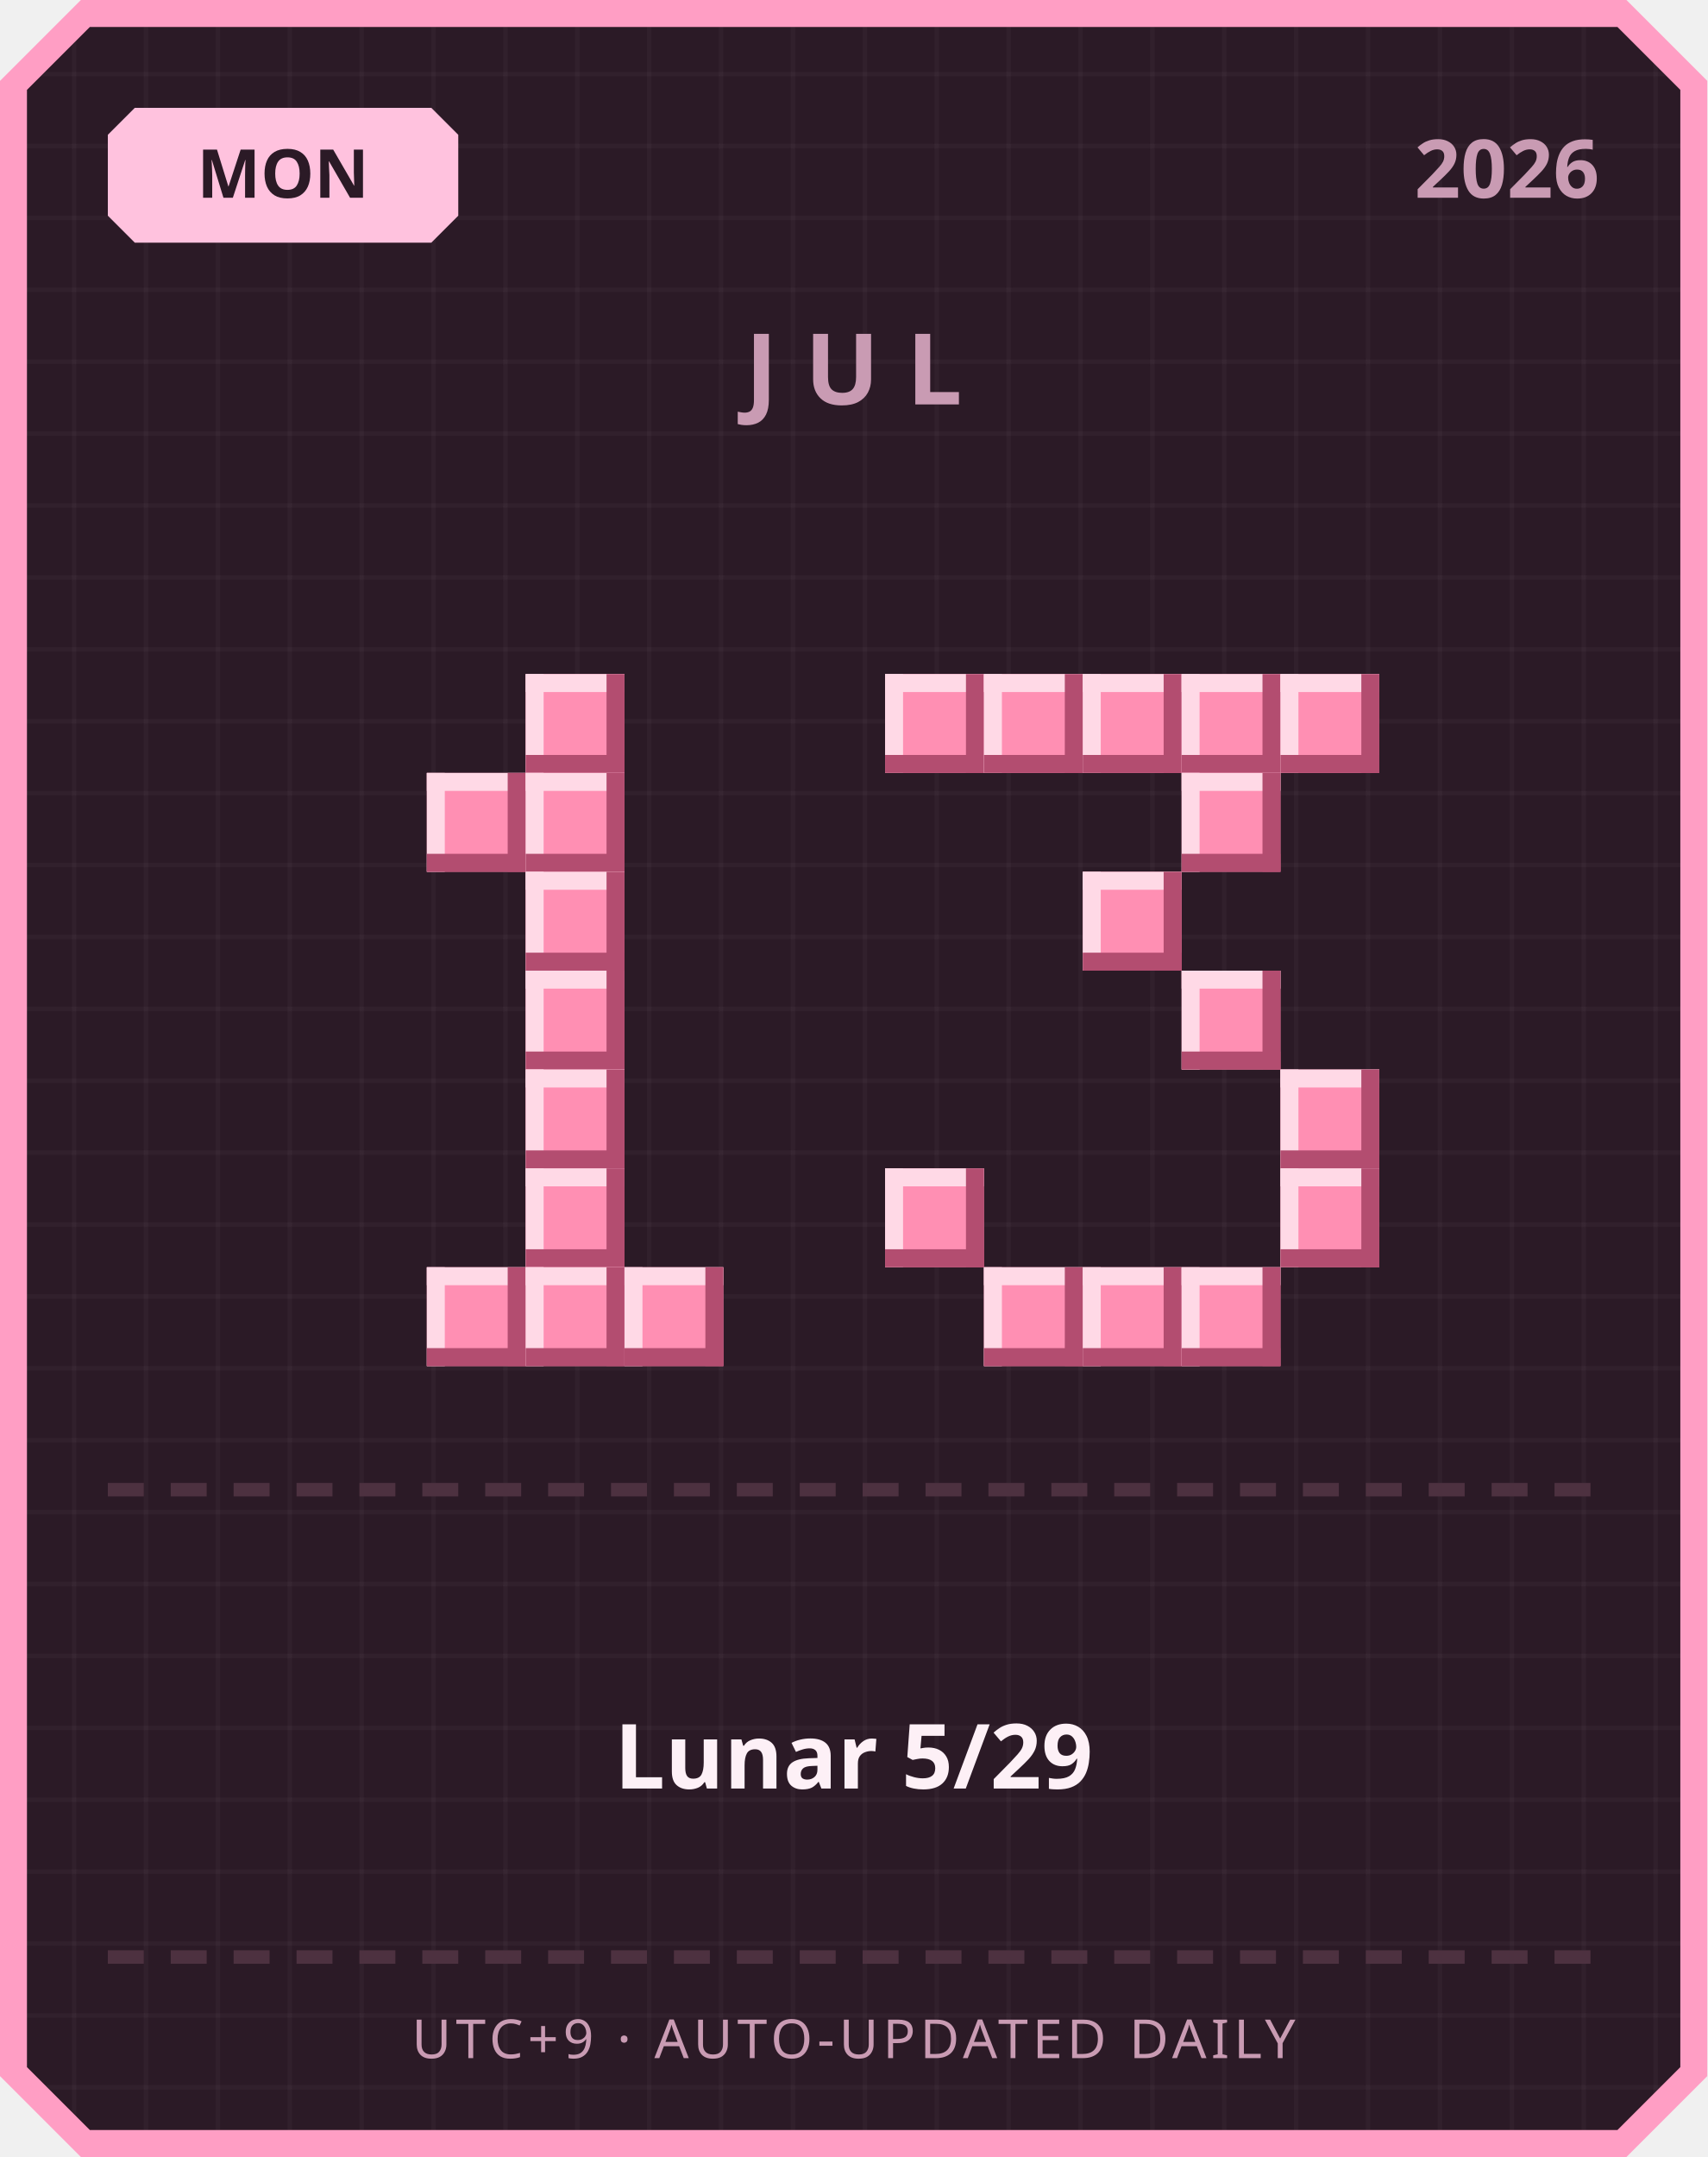
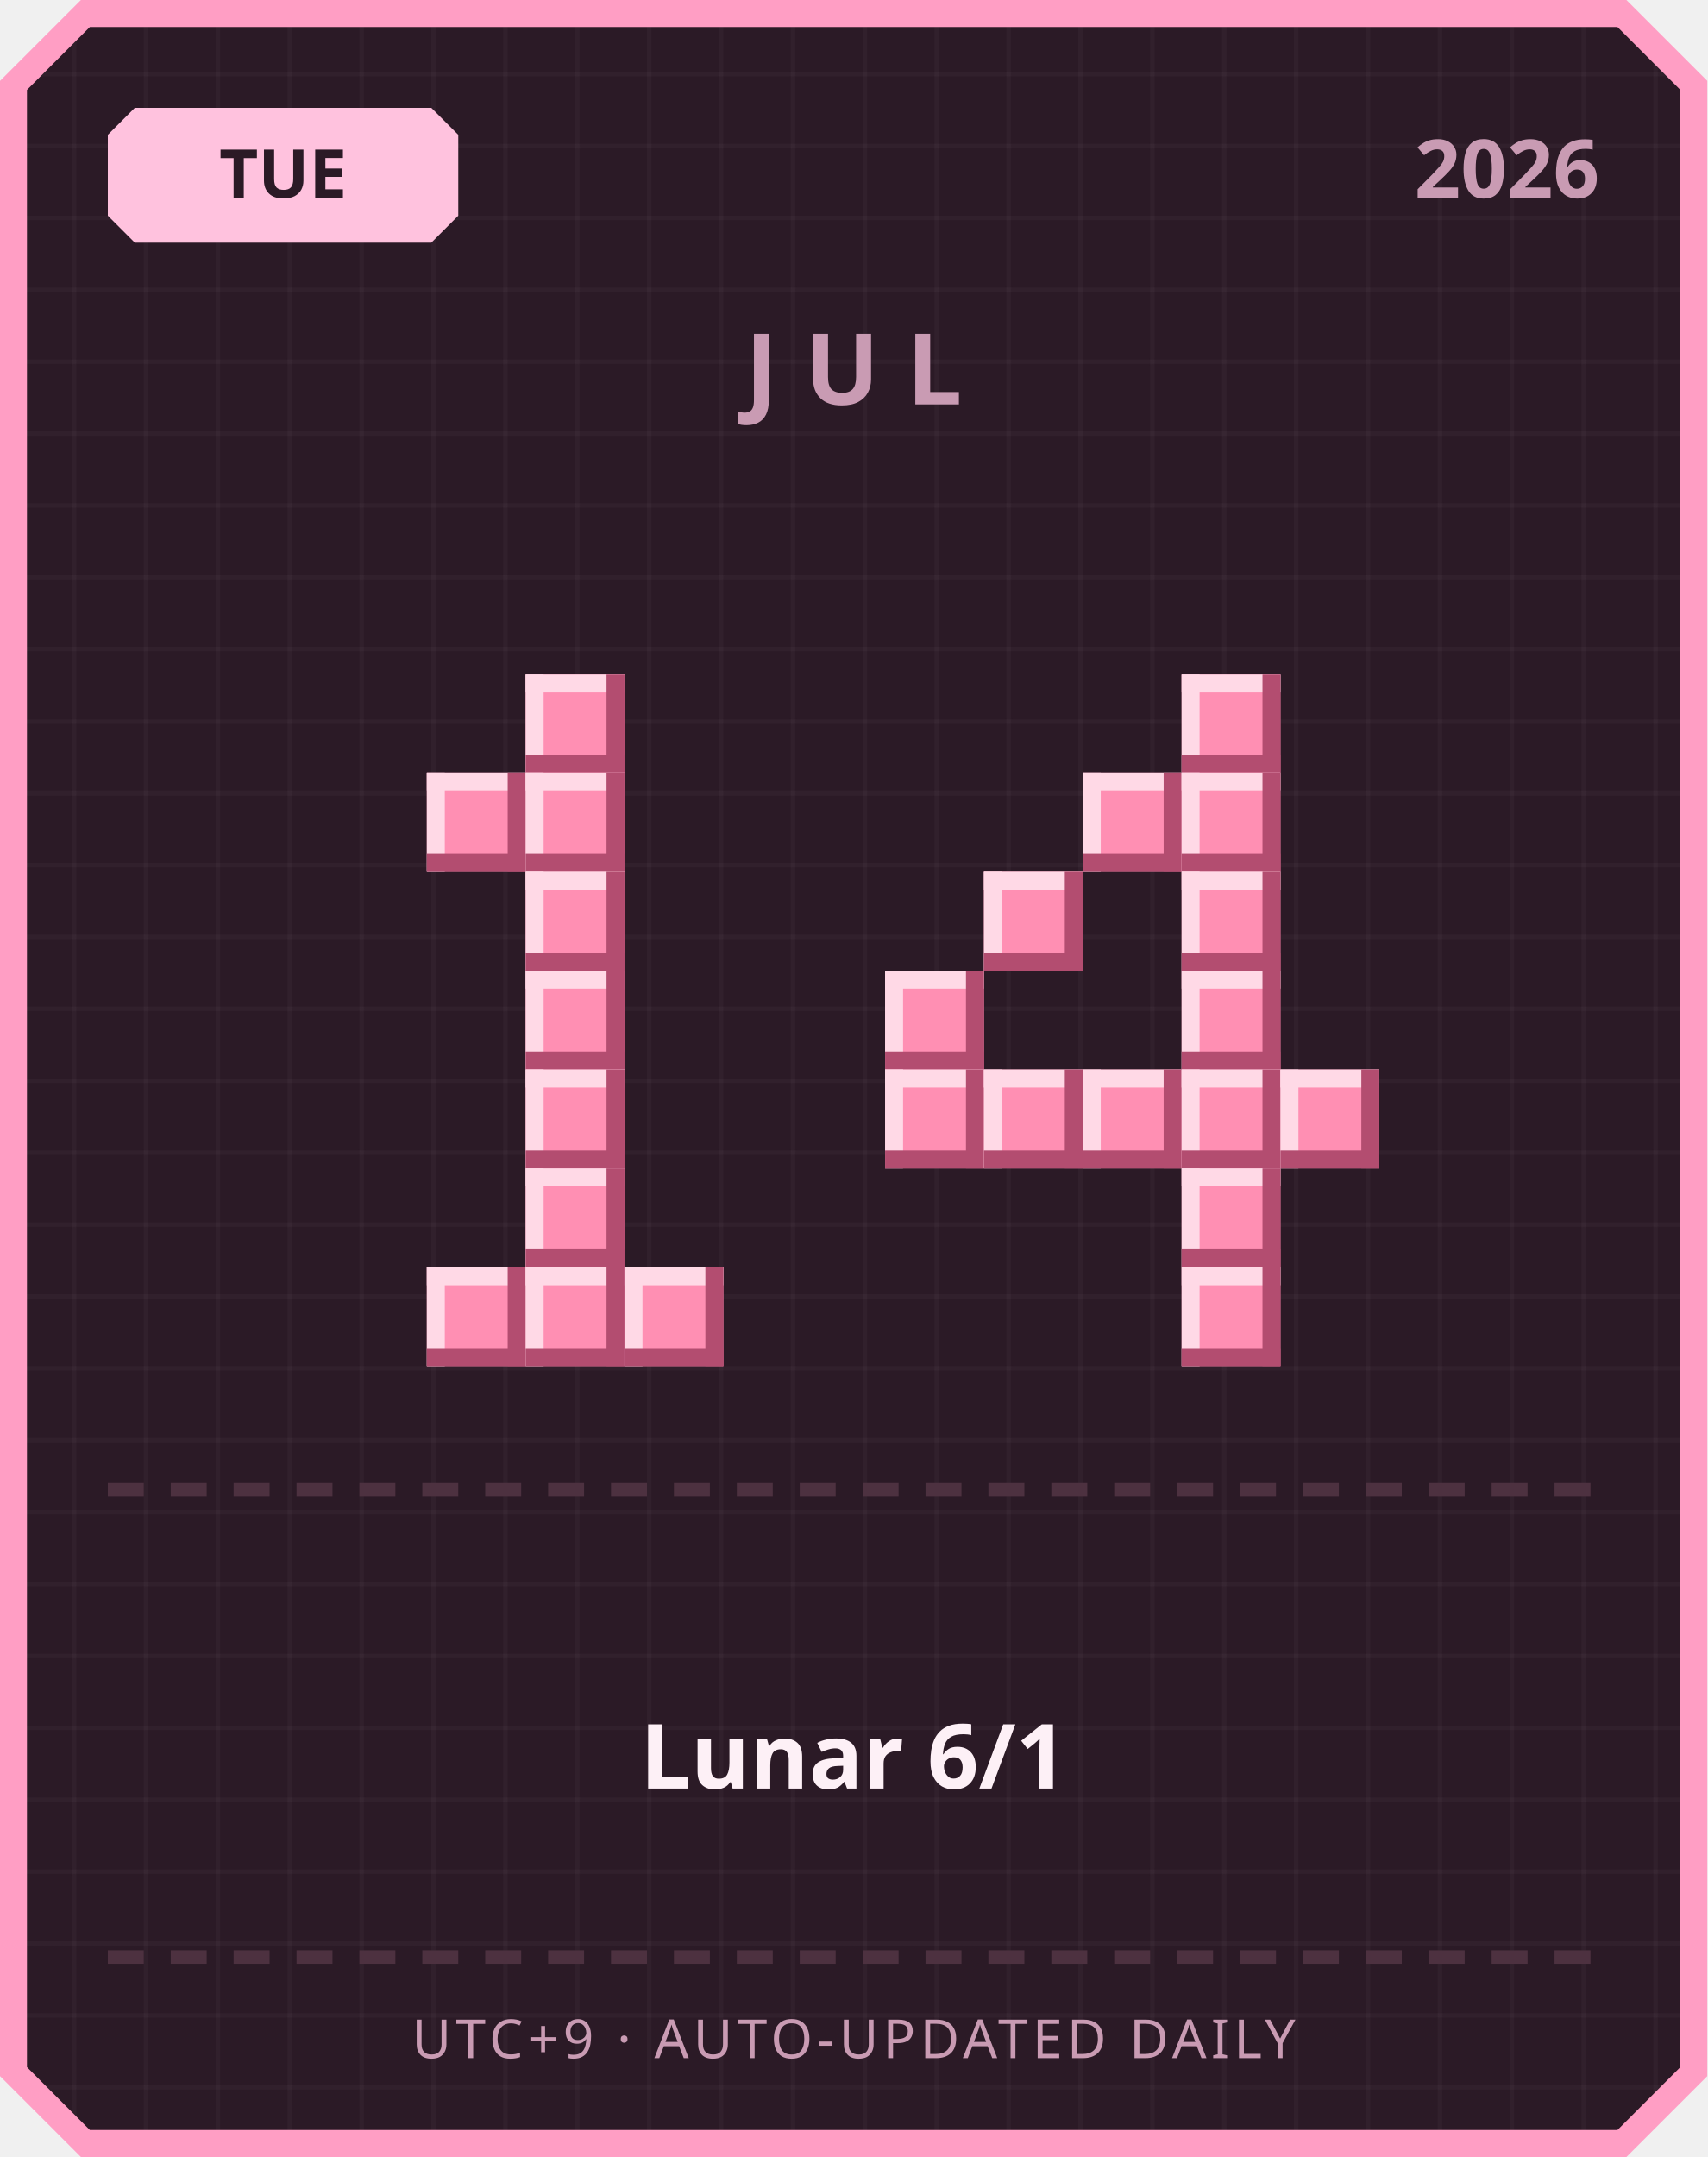
<svg xmlns="http://www.w3.org/2000/svg" width="380" height="480" viewBox="0 0 380 480">
  <defs>
    <pattern id="grid" width="16" height="16" patternUnits="userSpaceOnUse">
      <rect width="16" height="16" fill="#2b1a26" />
      <rect width="1" height="16" fill="#ffffff" opacity="0.03" />
      <rect width="16" height="1" fill="#ffffff" opacity="0.03" />
    </pattern>
  </defs>
  <path d="M 18,0 L 362,0 L 380,18 L 380,462 L 362,480 L 18,480 L 0,462 L 0,18 Z" fill="#ff9ec4" />
  <path d="M 20,6 L 360,6 L 374,20 L 374,460 L 360,474 L 20,474 L 6,460 L 6,20 Z" fill="url(#grid)" />
  <path d="M 30,24 L 96,24 L 102,30 L 102,48 L 96,54 L 30,54 L 24,48 L 24,30 Z" fill="#ffc2de" />
-   <text x="63" y="44" text-anchor="middle" font-family="'Segoe UI', sans-serif" font-size="15" font-weight="700" fill="#2b1a26">MON</text>
+   <text x="63" y="44" text-anchor="middle" font-family="'Segoe UI', sans-serif" font-size="15" font-weight="700" fill="#2b1a26">TUE</text>
  <text x="356" y="44" text-anchor="end" font-family="'Segoe UI', sans-serif" font-size="18" font-weight="700" fill="#c99bb3">2026</text>
  <text x="190" y="90" text-anchor="middle" font-family="'Segoe UI', sans-serif" font-size="22" font-weight="700" letter-spacing="6" fill="#c99bb3">JUL</text>
  <rect x="117" y="150" width="22" height="22" fill="#ff8fb3" />
  <rect x="117" y="150" width="22" height="4" fill="#ffd9e6" />
  <rect x="117" y="150" width="4" height="22" fill="#ffd9e6" />
  <rect x="117" y="168" width="22" height="4" fill="#b34d70" />
  <rect x="135" y="150" width="4" height="22" fill="#b34d70" />
  <rect x="95" y="172" width="22" height="22" fill="#ff8fb3" />
  <rect x="95" y="172" width="22" height="4" fill="#ffd9e6" />
  <rect x="95" y="172" width="4" height="22" fill="#ffd9e6" />
  <rect x="95" y="190" width="22" height="4" fill="#b34d70" />
  <rect x="113" y="172" width="4" height="22" fill="#b34d70" />
  <rect x="117" y="172" width="22" height="22" fill="#ff8fb3" />
  <rect x="117" y="172" width="22" height="4" fill="#ffd9e6" />
  <rect x="117" y="172" width="4" height="22" fill="#ffd9e6" />
  <rect x="117" y="190" width="22" height="4" fill="#b34d70" />
  <rect x="135" y="172" width="4" height="22" fill="#b34d70" />
  <rect x="117" y="194" width="22" height="22" fill="#ff8fb3" />
  <rect x="117" y="194" width="22" height="4" fill="#ffd9e6" />
  <rect x="117" y="194" width="4" height="22" fill="#ffd9e6" />
  <rect x="117" y="212" width="22" height="4" fill="#b34d70" />
  <rect x="135" y="194" width="4" height="22" fill="#b34d70" />
  <rect x="117" y="216" width="22" height="22" fill="#ff8fb3" />
  <rect x="117" y="216" width="22" height="4" fill="#ffd9e6" />
  <rect x="117" y="216" width="4" height="22" fill="#ffd9e6" />
  <rect x="117" y="234" width="22" height="4" fill="#b34d70" />
  <rect x="135" y="216" width="4" height="22" fill="#b34d70" />
  <rect x="117" y="238" width="22" height="22" fill="#ff8fb3" />
  <rect x="117" y="238" width="22" height="4" fill="#ffd9e6" />
  <rect x="117" y="238" width="4" height="22" fill="#ffd9e6" />
  <rect x="117" y="256" width="22" height="4" fill="#b34d70" />
  <rect x="135" y="238" width="4" height="22" fill="#b34d70" />
  <rect x="117" y="260" width="22" height="22" fill="#ff8fb3" />
  <rect x="117" y="260" width="22" height="4" fill="#ffd9e6" />
  <rect x="117" y="260" width="4" height="22" fill="#ffd9e6" />
  <rect x="117" y="278" width="22" height="4" fill="#b34d70" />
  <rect x="135" y="260" width="4" height="22" fill="#b34d70" />
  <rect x="95" y="282" width="22" height="22" fill="#ff8fb3" />
  <rect x="95" y="282" width="22" height="4" fill="#ffd9e6" />
  <rect x="95" y="282" width="4" height="22" fill="#ffd9e6" />
  <rect x="95" y="300" width="22" height="4" fill="#b34d70" />
  <rect x="113" y="282" width="4" height="22" fill="#b34d70" />
  <rect x="117" y="282" width="22" height="22" fill="#ff8fb3" />
  <rect x="117" y="282" width="22" height="4" fill="#ffd9e6" />
  <rect x="117" y="282" width="4" height="22" fill="#ffd9e6" />
  <rect x="117" y="300" width="22" height="4" fill="#b34d70" />
  <rect x="135" y="282" width="4" height="22" fill="#b34d70" />
  <rect x="139" y="282" width="22" height="22" fill="#ff8fb3" />
  <rect x="139" y="282" width="22" height="4" fill="#ffd9e6" />
  <rect x="139" y="282" width="4" height="22" fill="#ffd9e6" />
  <rect x="139" y="300" width="22" height="4" fill="#b34d70" />
  <rect x="157" y="282" width="4" height="22" fill="#b34d70" />
-   <rect x="197" y="150" width="22" height="22" fill="#ff8fb3" />
-   <rect x="197" y="150" width="22" height="4" fill="#ffd9e6" />
-   <rect x="197" y="150" width="4" height="22" fill="#ffd9e6" />
-   <rect x="197" y="168" width="22" height="4" fill="#b34d70" />
-   <rect x="215" y="150" width="4" height="22" fill="#b34d70" />
-   <rect x="219" y="150" width="22" height="22" fill="#ff8fb3" />
-   <rect x="219" y="150" width="22" height="4" fill="#ffd9e6" />
-   <rect x="219" y="150" width="4" height="22" fill="#ffd9e6" />
-   <rect x="219" y="168" width="22" height="4" fill="#b34d70" />
-   <rect x="237" y="150" width="4" height="22" fill="#b34d70" />
-   <rect x="241" y="150" width="22" height="22" fill="#ff8fb3" />
-   <rect x="241" y="150" width="22" height="4" fill="#ffd9e6" />
-   <rect x="241" y="150" width="4" height="22" fill="#ffd9e6" />
-   <rect x="241" y="168" width="22" height="4" fill="#b34d70" />
-   <rect x="259" y="150" width="4" height="22" fill="#b34d70" />
  <rect x="263" y="150" width="22" height="22" fill="#ff8fb3" />
  <rect x="263" y="150" width="22" height="4" fill="#ffd9e6" />
  <rect x="263" y="150" width="4" height="22" fill="#ffd9e6" />
  <rect x="263" y="168" width="22" height="4" fill="#b34d70" />
  <rect x="281" y="150" width="4" height="22" fill="#b34d70" />
-   <rect x="285" y="150" width="22" height="22" fill="#ff8fb3" />
-   <rect x="285" y="150" width="22" height="4" fill="#ffd9e6" />
-   <rect x="285" y="150" width="4" height="22" fill="#ffd9e6" />
-   <rect x="285" y="168" width="22" height="4" fill="#b34d70" />
-   <rect x="303" y="150" width="4" height="22" fill="#b34d70" />
+   <rect x="241" y="172" width="22" height="22" fill="#ff8fb3" />
+   <rect x="241" y="172" width="22" height="4" fill="#ffd9e6" />
+   <rect x="241" y="172" width="4" height="22" fill="#ffd9e6" />
+   <rect x="241" y="190" width="22" height="4" fill="#b34d70" />
+   <rect x="259" y="172" width="4" height="22" fill="#b34d70" />
  <rect x="263" y="172" width="22" height="22" fill="#ff8fb3" />
  <rect x="263" y="172" width="22" height="4" fill="#ffd9e6" />
  <rect x="263" y="172" width="4" height="22" fill="#ffd9e6" />
  <rect x="263" y="190" width="22" height="4" fill="#b34d70" />
  <rect x="281" y="172" width="4" height="22" fill="#b34d70" />
-   <rect x="241" y="194" width="22" height="22" fill="#ff8fb3" />
-   <rect x="241" y="194" width="22" height="4" fill="#ffd9e6" />
-   <rect x="241" y="194" width="4" height="22" fill="#ffd9e6" />
-   <rect x="241" y="212" width="22" height="4" fill="#b34d70" />
-   <rect x="259" y="194" width="4" height="22" fill="#b34d70" />
+   <rect x="219" y="194" width="22" height="22" fill="#ff8fb3" />
+   <rect x="219" y="194" width="22" height="4" fill="#ffd9e6" />
+   <rect x="219" y="194" width="4" height="22" fill="#ffd9e6" />
+   <rect x="219" y="212" width="22" height="4" fill="#b34d70" />
+   <rect x="237" y="194" width="4" height="22" fill="#b34d70" />
+   <rect x="263" y="194" width="22" height="22" fill="#ff8fb3" />
+   <rect x="263" y="194" width="22" height="4" fill="#ffd9e6" />
+   <rect x="263" y="194" width="4" height="22" fill="#ffd9e6" />
+   <rect x="263" y="212" width="22" height="4" fill="#b34d70" />
+   <rect x="281" y="194" width="4" height="22" fill="#b34d70" />
+   <rect x="197" y="216" width="22" height="22" fill="#ff8fb3" />
+   <rect x="197" y="216" width="22" height="4" fill="#ffd9e6" />
+   <rect x="197" y="216" width="4" height="22" fill="#ffd9e6" />
+   <rect x="197" y="234" width="22" height="4" fill="#b34d70" />
+   <rect x="215" y="216" width="4" height="22" fill="#b34d70" />
  <rect x="263" y="216" width="22" height="22" fill="#ff8fb3" />
  <rect x="263" y="216" width="22" height="4" fill="#ffd9e6" />
  <rect x="263" y="216" width="4" height="22" fill="#ffd9e6" />
  <rect x="263" y="234" width="22" height="4" fill="#b34d70" />
  <rect x="281" y="216" width="4" height="22" fill="#b34d70" />
+   <rect x="197" y="238" width="22" height="22" fill="#ff8fb3" />
+   <rect x="197" y="238" width="22" height="4" fill="#ffd9e6" />
+   <rect x="197" y="238" width="4" height="22" fill="#ffd9e6" />
+   <rect x="197" y="256" width="22" height="4" fill="#b34d70" />
+   <rect x="215" y="238" width="4" height="22" fill="#b34d70" />
+   <rect x="219" y="238" width="22" height="22" fill="#ff8fb3" />
+   <rect x="219" y="238" width="22" height="4" fill="#ffd9e6" />
+   <rect x="219" y="238" width="4" height="22" fill="#ffd9e6" />
+   <rect x="219" y="256" width="22" height="4" fill="#b34d70" />
+   <rect x="237" y="238" width="4" height="22" fill="#b34d70" />
+   <rect x="241" y="238" width="22" height="22" fill="#ff8fb3" />
+   <rect x="241" y="238" width="22" height="4" fill="#ffd9e6" />
+   <rect x="241" y="238" width="4" height="22" fill="#ffd9e6" />
+   <rect x="241" y="256" width="22" height="4" fill="#b34d70" />
+   <rect x="259" y="238" width="4" height="22" fill="#b34d70" />
+   <rect x="263" y="238" width="22" height="22" fill="#ff8fb3" />
+   <rect x="263" y="238" width="22" height="4" fill="#ffd9e6" />
+   <rect x="263" y="238" width="4" height="22" fill="#ffd9e6" />
+   <rect x="263" y="256" width="22" height="4" fill="#b34d70" />
+   <rect x="281" y="238" width="4" height="22" fill="#b34d70" />
  <rect x="285" y="238" width="22" height="22" fill="#ff8fb3" />
  <rect x="285" y="238" width="22" height="4" fill="#ffd9e6" />
  <rect x="285" y="238" width="4" height="22" fill="#ffd9e6" />
  <rect x="285" y="256" width="22" height="4" fill="#b34d70" />
  <rect x="303" y="238" width="4" height="22" fill="#b34d70" />
-   <rect x="197" y="260" width="22" height="22" fill="#ff8fb3" />
-   <rect x="197" y="260" width="22" height="4" fill="#ffd9e6" />
-   <rect x="197" y="260" width="4" height="22" fill="#ffd9e6" />
-   <rect x="197" y="278" width="22" height="4" fill="#b34d70" />
-   <rect x="215" y="260" width="4" height="22" fill="#b34d70" />
-   <rect x="285" y="260" width="22" height="22" fill="#ff8fb3" />
-   <rect x="285" y="260" width="22" height="4" fill="#ffd9e6" />
-   <rect x="285" y="260" width="4" height="22" fill="#ffd9e6" />
-   <rect x="285" y="278" width="22" height="4" fill="#b34d70" />
-   <rect x="303" y="260" width="4" height="22" fill="#b34d70" />
-   <rect x="219" y="282" width="22" height="22" fill="#ff8fb3" />
-   <rect x="219" y="282" width="22" height="4" fill="#ffd9e6" />
-   <rect x="219" y="282" width="4" height="22" fill="#ffd9e6" />
-   <rect x="219" y="300" width="22" height="4" fill="#b34d70" />
-   <rect x="237" y="282" width="4" height="22" fill="#b34d70" />
-   <rect x="241" y="282" width="22" height="22" fill="#ff8fb3" />
-   <rect x="241" y="282" width="22" height="4" fill="#ffd9e6" />
-   <rect x="241" y="282" width="4" height="22" fill="#ffd9e6" />
-   <rect x="241" y="300" width="22" height="4" fill="#b34d70" />
-   <rect x="259" y="282" width="4" height="22" fill="#b34d70" />
+   <rect x="263" y="260" width="22" height="22" fill="#ff8fb3" />
+   <rect x="263" y="260" width="22" height="4" fill="#ffd9e6" />
+   <rect x="263" y="260" width="4" height="22" fill="#ffd9e6" />
+   <rect x="263" y="278" width="22" height="4" fill="#b34d70" />
+   <rect x="281" y="260" width="4" height="22" fill="#b34d70" />
  <rect x="263" y="282" width="22" height="22" fill="#ff8fb3" />
  <rect x="263" y="282" width="22" height="4" fill="#ffd9e6" />
  <rect x="263" y="282" width="4" height="22" fill="#ffd9e6" />
  <rect x="263" y="300" width="22" height="4" fill="#b34d70" />
  <rect x="281" y="282" width="4" height="22" fill="#b34d70" />
  <rect x="24" y="330" width="8" height="3" fill="#4d3140" />
  <rect x="38" y="330" width="8" height="3" fill="#4d3140" />
  <rect x="52" y="330" width="8" height="3" fill="#4d3140" />
  <rect x="66" y="330" width="8" height="3" fill="#4d3140" />
  <rect x="80" y="330" width="8" height="3" fill="#4d3140" />
  <rect x="94" y="330" width="8" height="3" fill="#4d3140" />
  <rect x="108" y="330" width="8" height="3" fill="#4d3140" />
  <rect x="122" y="330" width="8" height="3" fill="#4d3140" />
  <rect x="136" y="330" width="8" height="3" fill="#4d3140" />
  <rect x="150" y="330" width="8" height="3" fill="#4d3140" />
  <rect x="164" y="330" width="8" height="3" fill="#4d3140" />
  <rect x="178" y="330" width="8" height="3" fill="#4d3140" />
  <rect x="192" y="330" width="8" height="3" fill="#4d3140" />
  <rect x="206" y="330" width="8" height="3" fill="#4d3140" />
  <rect x="220" y="330" width="8" height="3" fill="#4d3140" />
  <rect x="234" y="330" width="8" height="3" fill="#4d3140" />
  <rect x="248" y="330" width="8" height="3" fill="#4d3140" />
  <rect x="262" y="330" width="8" height="3" fill="#4d3140" />
  <rect x="276" y="330" width="8" height="3" fill="#4d3140" />
  <rect x="290" y="330" width="8" height="3" fill="#4d3140" />
  <rect x="304" y="330" width="8" height="3" fill="#4d3140" />
  <rect x="318" y="330" width="8" height="3" fill="#4d3140" />
  <rect x="332" y="330" width="8" height="3" fill="#4d3140" />
  <rect x="346" y="330" width="8" height="3" fill="#4d3140" />
-   <text x="190" y="398" text-anchor="middle" font-family="'Segoe UI', 'Microsoft JhengHei', sans-serif" font-size="20" font-weight="700" fill="#fdf0f6">Lunar 5/29</text>
+   <text x="190" y="398" text-anchor="middle" font-family="'Segoe UI', 'Microsoft JhengHei', sans-serif" font-size="20" font-weight="700" fill="#fdf0f6">Lunar 6/1</text>
  <rect x="24" y="434" width="8" height="3" fill="#4d3140" />
  <rect x="38" y="434" width="8" height="3" fill="#4d3140" />
  <rect x="52" y="434" width="8" height="3" fill="#4d3140" />
  <rect x="66" y="434" width="8" height="3" fill="#4d3140" />
  <rect x="80" y="434" width="8" height="3" fill="#4d3140" />
  <rect x="94" y="434" width="8" height="3" fill="#4d3140" />
  <rect x="108" y="434" width="8" height="3" fill="#4d3140" />
  <rect x="122" y="434" width="8" height="3" fill="#4d3140" />
  <rect x="136" y="434" width="8" height="3" fill="#4d3140" />
  <rect x="150" y="434" width="8" height="3" fill="#4d3140" />
  <rect x="164" y="434" width="8" height="3" fill="#4d3140" />
  <rect x="178" y="434" width="8" height="3" fill="#4d3140" />
  <rect x="192" y="434" width="8" height="3" fill="#4d3140" />
  <rect x="206" y="434" width="8" height="3" fill="#4d3140" />
  <rect x="220" y="434" width="8" height="3" fill="#4d3140" />
  <rect x="234" y="434" width="8" height="3" fill="#4d3140" />
  <rect x="248" y="434" width="8" height="3" fill="#4d3140" />
  <rect x="262" y="434" width="8" height="3" fill="#4d3140" />
  <rect x="276" y="434" width="8" height="3" fill="#4d3140" />
  <rect x="290" y="434" width="8" height="3" fill="#4d3140" />
  <rect x="304" y="434" width="8" height="3" fill="#4d3140" />
  <rect x="318" y="434" width="8" height="3" fill="#4d3140" />
  <rect x="332" y="434" width="8" height="3" fill="#4d3140" />
  <rect x="346" y="434" width="8" height="3" fill="#4d3140" />
  <text x="190" y="458" text-anchor="middle" font-family="'Segoe UI', sans-serif" font-size="12" letter-spacing="1" fill="#c99bb3">UTC+9 · AUTO-UPDATED DAILY</text>
</svg>
